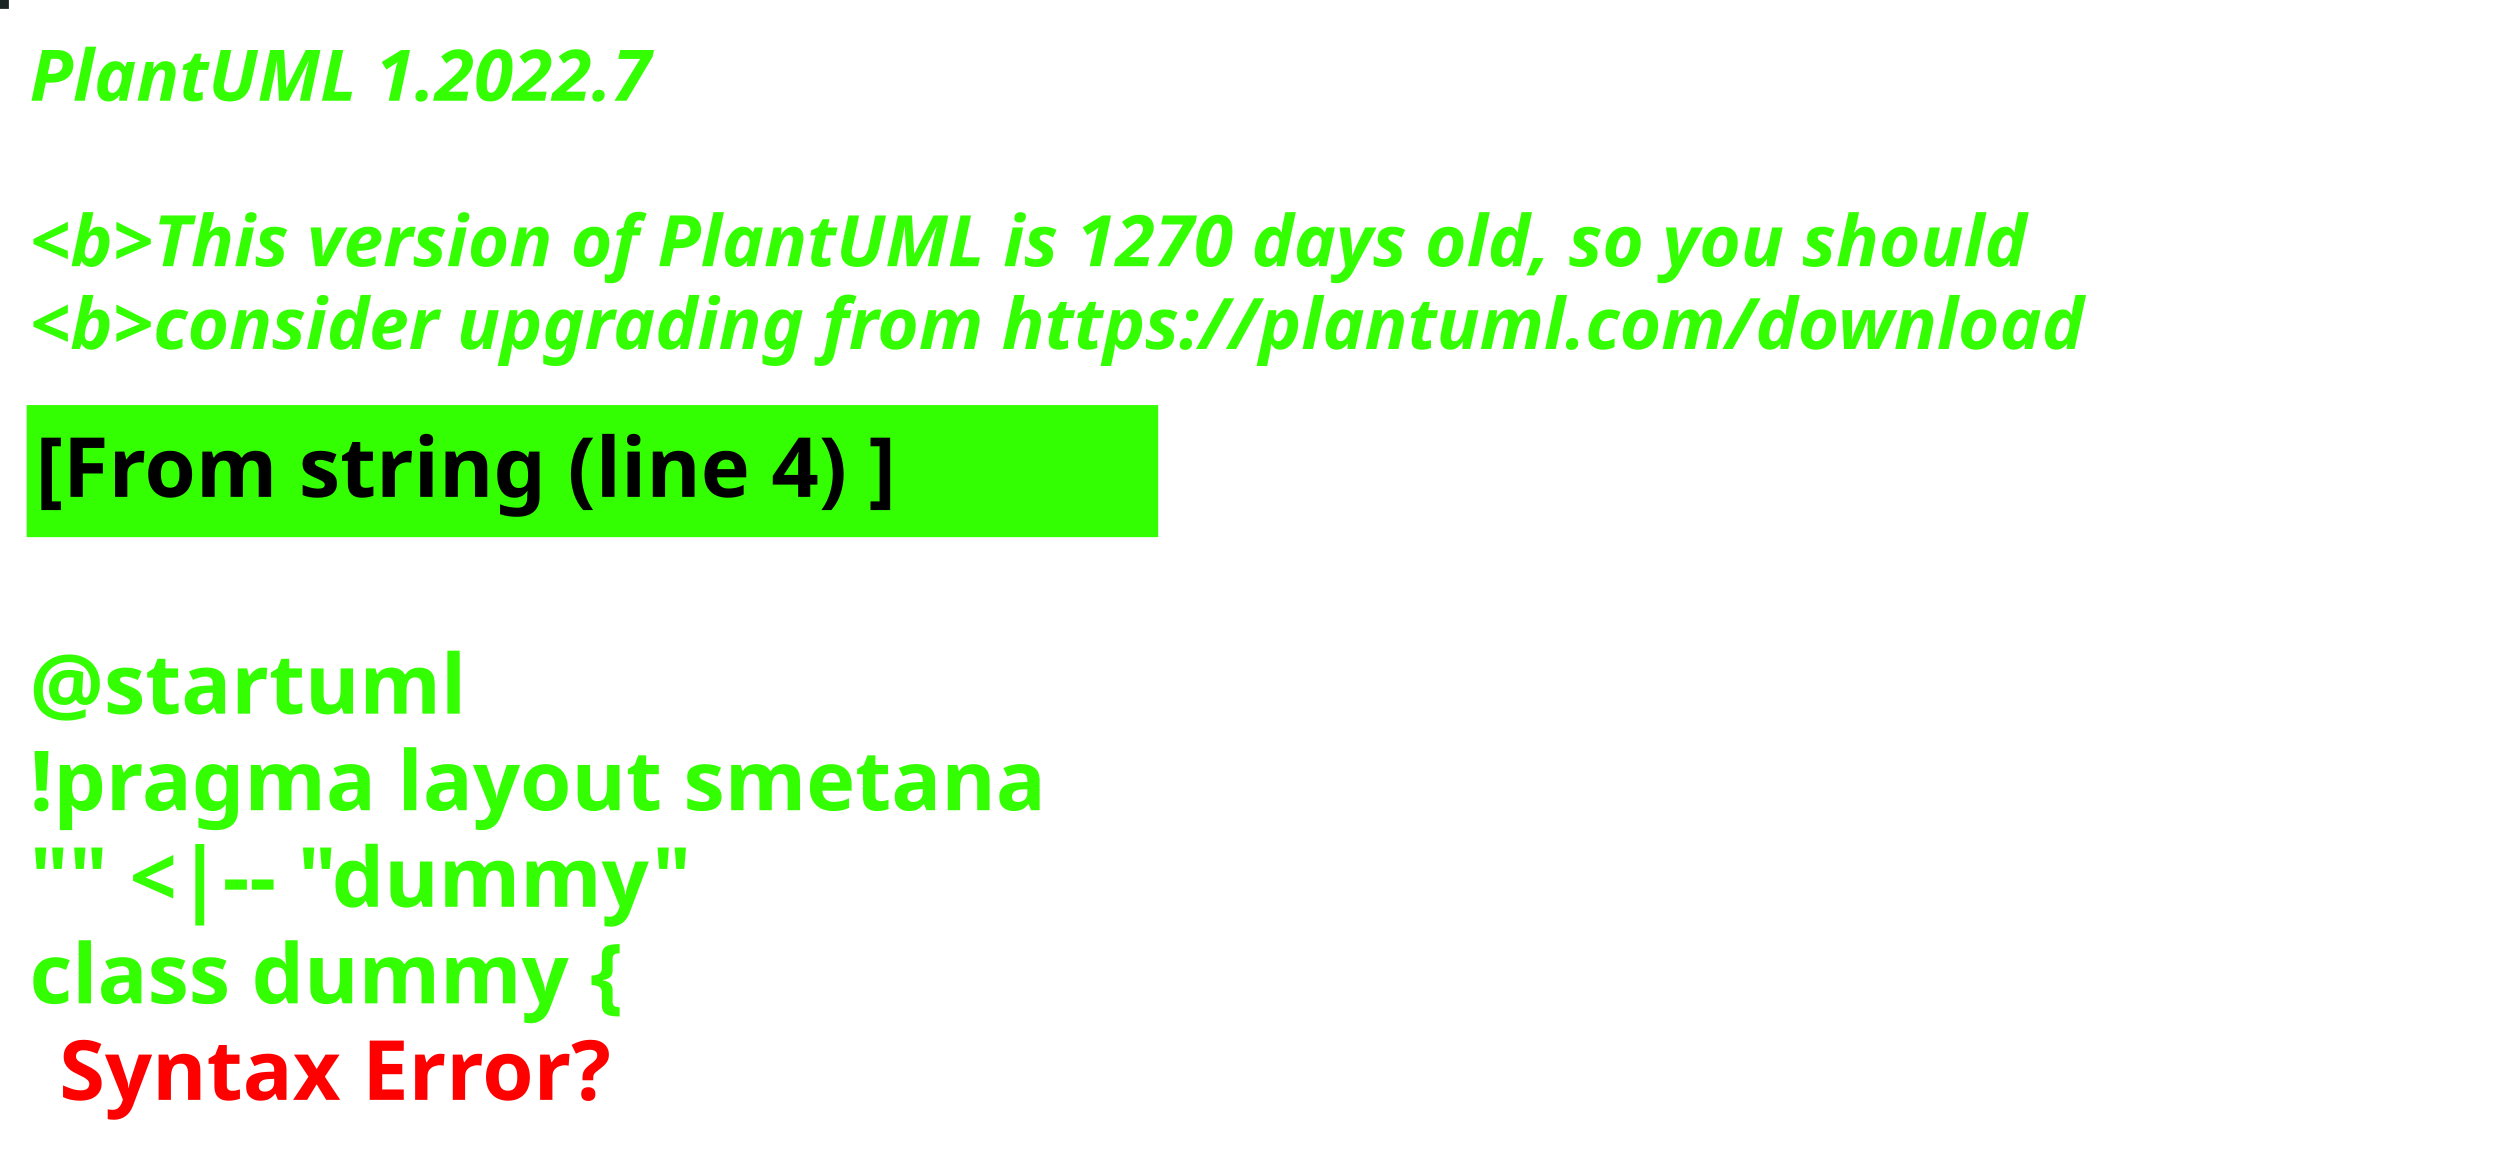
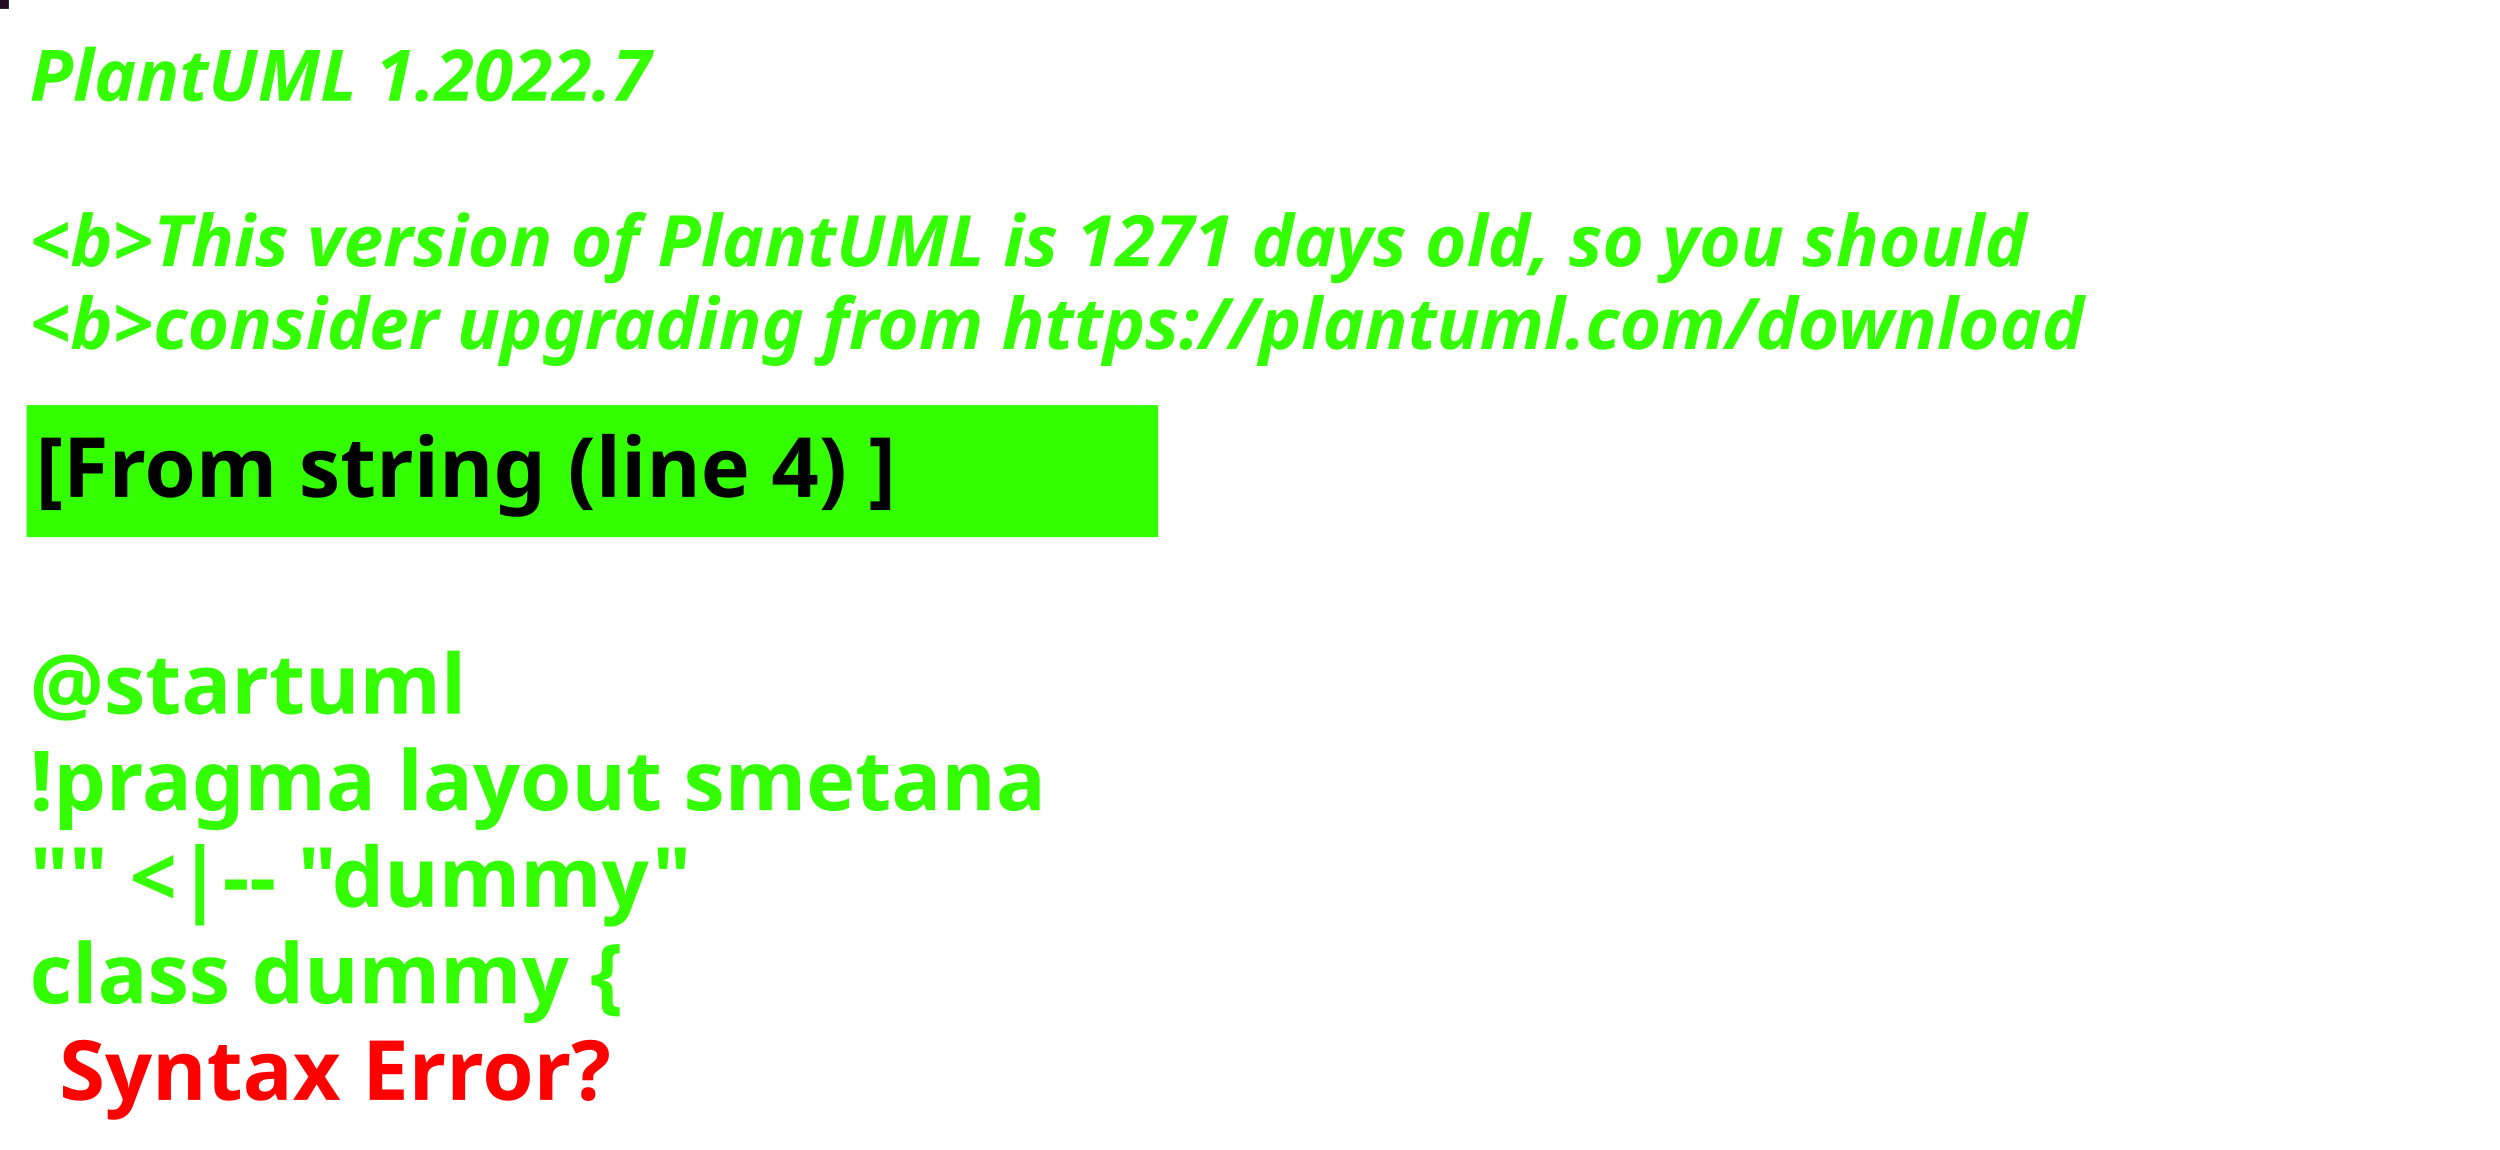
<svg xmlns="http://www.w3.org/2000/svg" contentStyleType="text/css" height="194px" preserveAspectRatio="none" style="width:422px;height:194px;background:#000000;" version="1.1" viewBox="0 0 422 194" width="422px" zoomAndPan="magnify">
  <defs />
  <g>
-     <rect fill="#1B2523" height="1" style="stroke:#1B2523;stroke-width:1.0;" width="1" x="0" y="0" />
+     <rect fill="#230B21" height="1" style="stroke:#230B21;stroke-width:1.0;" width="1" x="0" y="0" />
    <text fill="#33FF02" font-family="sans-serif" font-size="12" font-style="italic" font-weight="bold" lengthAdjust="spacing" textLength="127" x="5" y="17">PlantUML 1.2022.7</text>
    <text fill="#33FF02" font-family="sans-serif" font-size="12" font-style="italic" font-weight="bold" lengthAdjust="spacing" textLength="4" x="5" y="30.969"> </text>
-     <text fill="#33FF02" font-family="sans-serif" font-size="12" font-style="italic" font-weight="bold" lengthAdjust="spacing" textLength="407" x="5" y="44.938">&lt;b&gt;This version of PlantUML is 1270 days old, so you should</text>
+     <text fill="#33FF02" font-family="sans-serif" font-size="12" font-style="italic" font-weight="bold" lengthAdjust="spacing" textLength="407" x="5" y="44.938">&lt;b&gt;This version of PlantUML is 1271 days old, so you should</text>
    <text fill="#33FF02" font-family="sans-serif" font-size="12" font-style="italic" font-weight="bold" lengthAdjust="spacing" textLength="408" x="5" y="58.906">&lt;b&gt;consider upgrading from https://plantuml.com/download</text>
    <rect fill="#33FF02" height="21.297" style="stroke:#33FF02;stroke-width:1.0;" width="190" x="5" y="68.875" />
    <text fill="#000000" font-family="sans-serif" font-size="14" font-weight="bold" lengthAdjust="spacing" textLength="168" x="6" y="83.875">[From string (line 4) ]</text>
    <text fill="#33FF02" font-family="sans-serif" font-size="14" font-weight="bold" lengthAdjust="spacing" textLength="5" x="5" y="104.172"> </text>
    <text fill="#33FF02" font-family="sans-serif" font-size="14" font-weight="bold" lengthAdjust="spacing" textLength="79" x="5" y="120.469">@startuml</text>
    <text fill="#33FF02" font-family="sans-serif" font-size="14" font-weight="bold" lengthAdjust="spacing" textLength="190" x="5" y="136.766">!pragma layout smetana</text>
    <text fill="#33FF02" font-family="sans-serif" font-size="14" font-weight="bold" lengthAdjust="spacing" textLength="124" x="5" y="153.062">"" &lt;|-- "dummy"</text>
    <text fill="#33FF02" font-family="sans-serif" font-size="14" font-weight="bold" lengthAdjust="spacing" text-decoration="wavy underline" textLength="117" x="5" y="169.359">class dummy {</text>
    <text fill="#FF0000" font-family="sans-serif" font-size="14" font-weight="bold" lengthAdjust="spacing" textLength="106" x="10" y="185.656">Syntax Error?</text>
  </g>
</svg>
